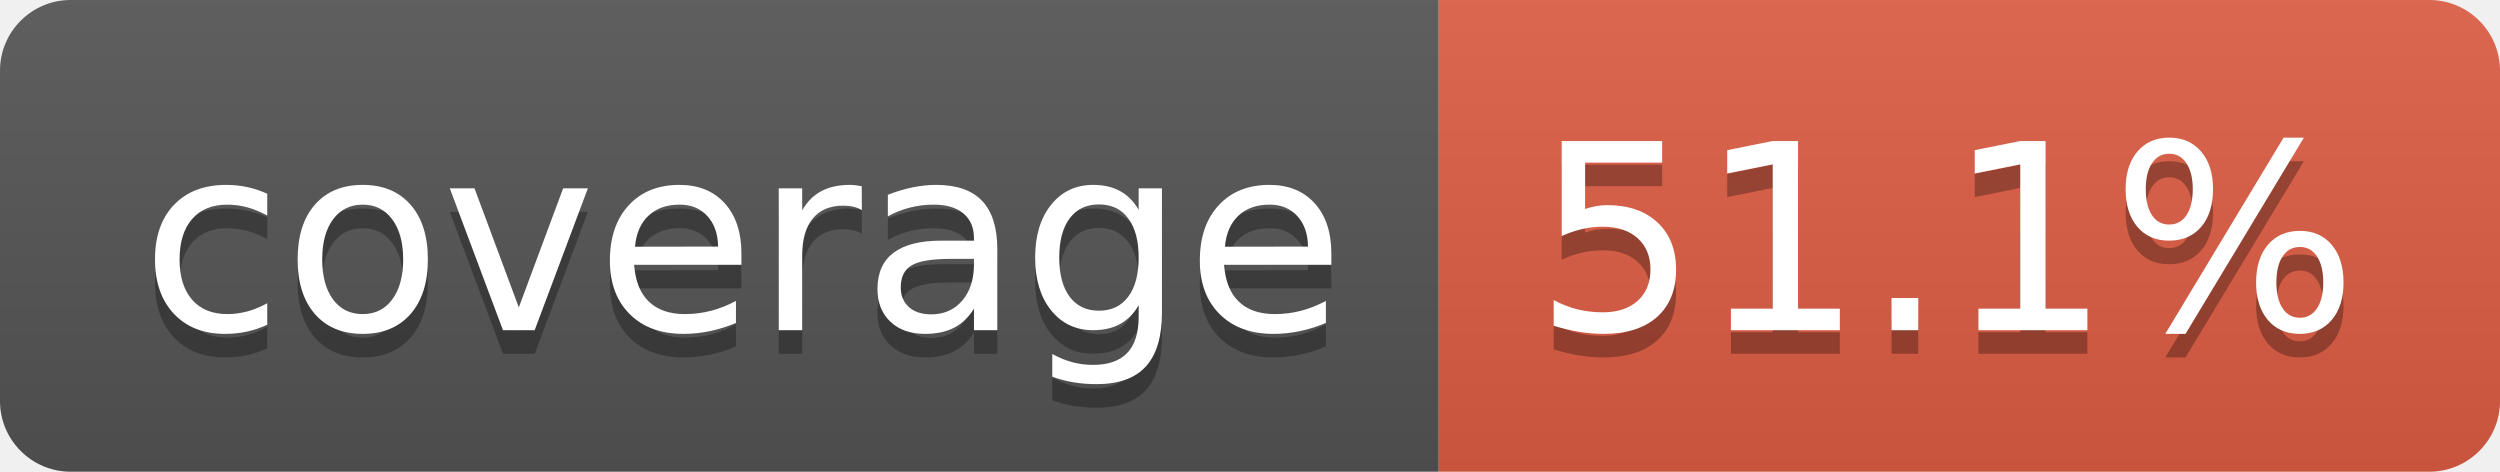
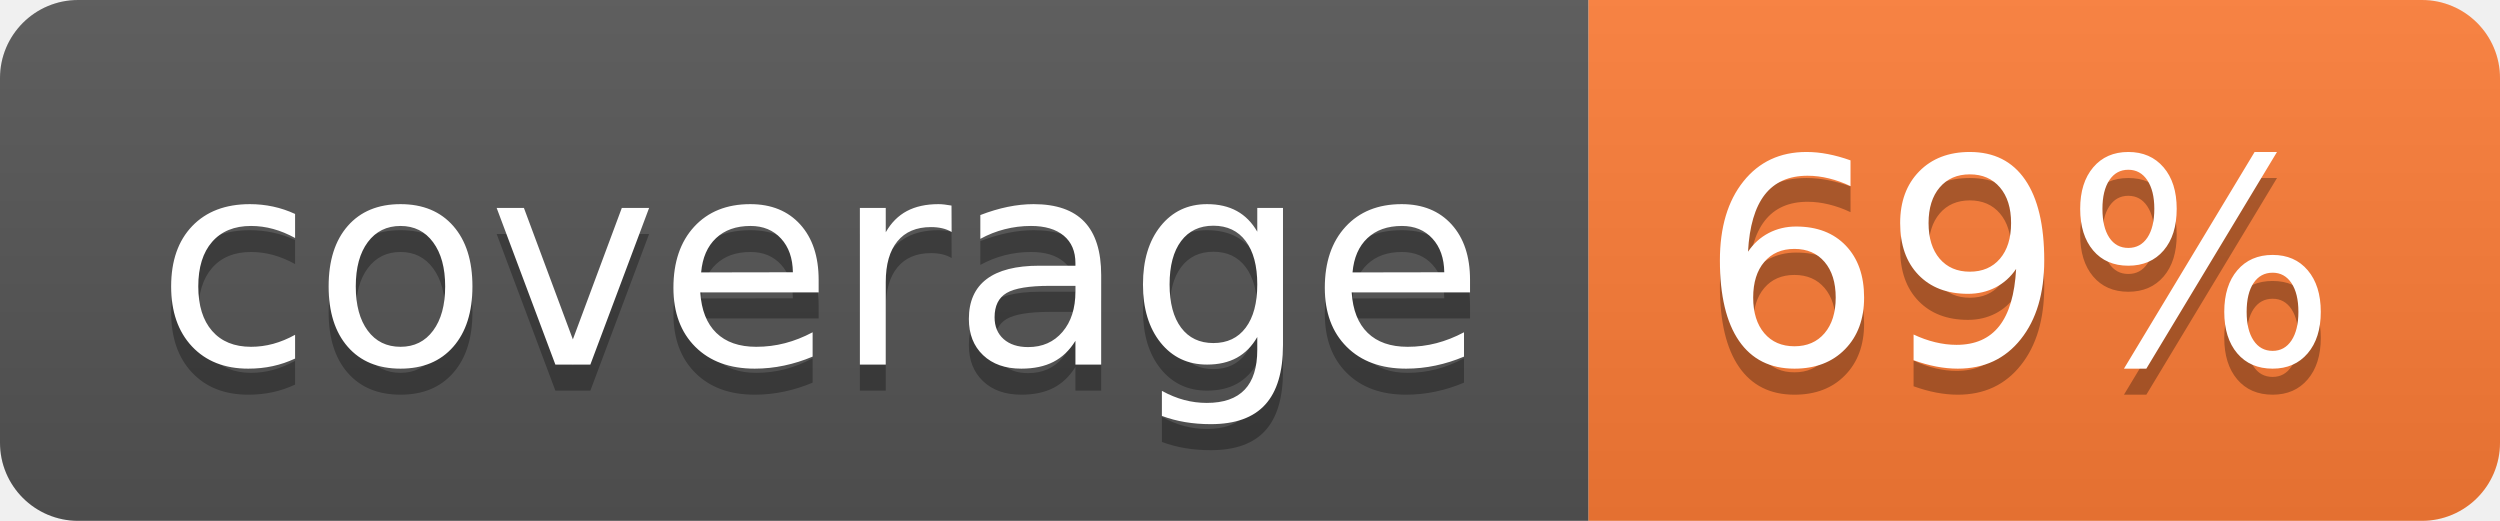
- <svg xmlns="http://www.w3.org/2000/svg" width="106" height="20" role="img" aria-label="coverage: 51.1%">
+ <svg xmlns="http://www.w3.org/2000/svg" width="96" height="20" role="img" aria-label="coverage: 69%">
  <linearGradient id="s" x2="0" y2="100%">
    <stop offset="0" stop-color="#bbb" stop-opacity=".1" />
    <stop offset="1" stop-opacity=".1" />
  </linearGradient>
  <clipPath id="r">
-     <rect width="106" height="20" rx="3" fill="#fff" />
+     <rect width="96" height="20" rx="3" fill="#fff" />
  </clipPath>
  <g clip-path="url(#r)">
    <rect width="61" height="20" fill="#555" />
-     <rect x="61" width="45" height="20" fill="#e05d44" />
-     <rect width="106" height="20" fill="url(#s)" />
+     <rect x="61" width="35" height="20" fill="#fe7d37" />
+     <rect width="96" height="20" fill="url(#s)" />
  </g>
  <g fill="#fff" text-anchor="middle" font-family="Verdana,Geneva,DejaVu Sans,sans-serif" text-rendering="geometricPrecision" font-size="110">
    <text aria-hidden="true" x="315" y="150" fill="#010101" fill-opacity=".3" transform="scale(.1)" textLength="510">coverage</text>
    <text x="315" y="140" transform="scale(.1)" fill="#fff" textLength="510">coverage</text>
-     <text aria-hidden="true" x="825" y="150" fill="#010101" fill-opacity=".3" transform="scale(.1)" textLength="350">51.1%</text>
-     <text x="825" y="140" transform="scale(.1)" fill="#fff" textLength="350">51.1%</text>
+     <text aria-hidden="true" x="775" y="150" fill="#010101" fill-opacity=".3" transform="scale(.1)" textLength="245">69%</text>
+     <text x="775" y="140" transform="scale(.1)" fill="#fff" textLength="245">69%</text>
  </g>
</svg>
